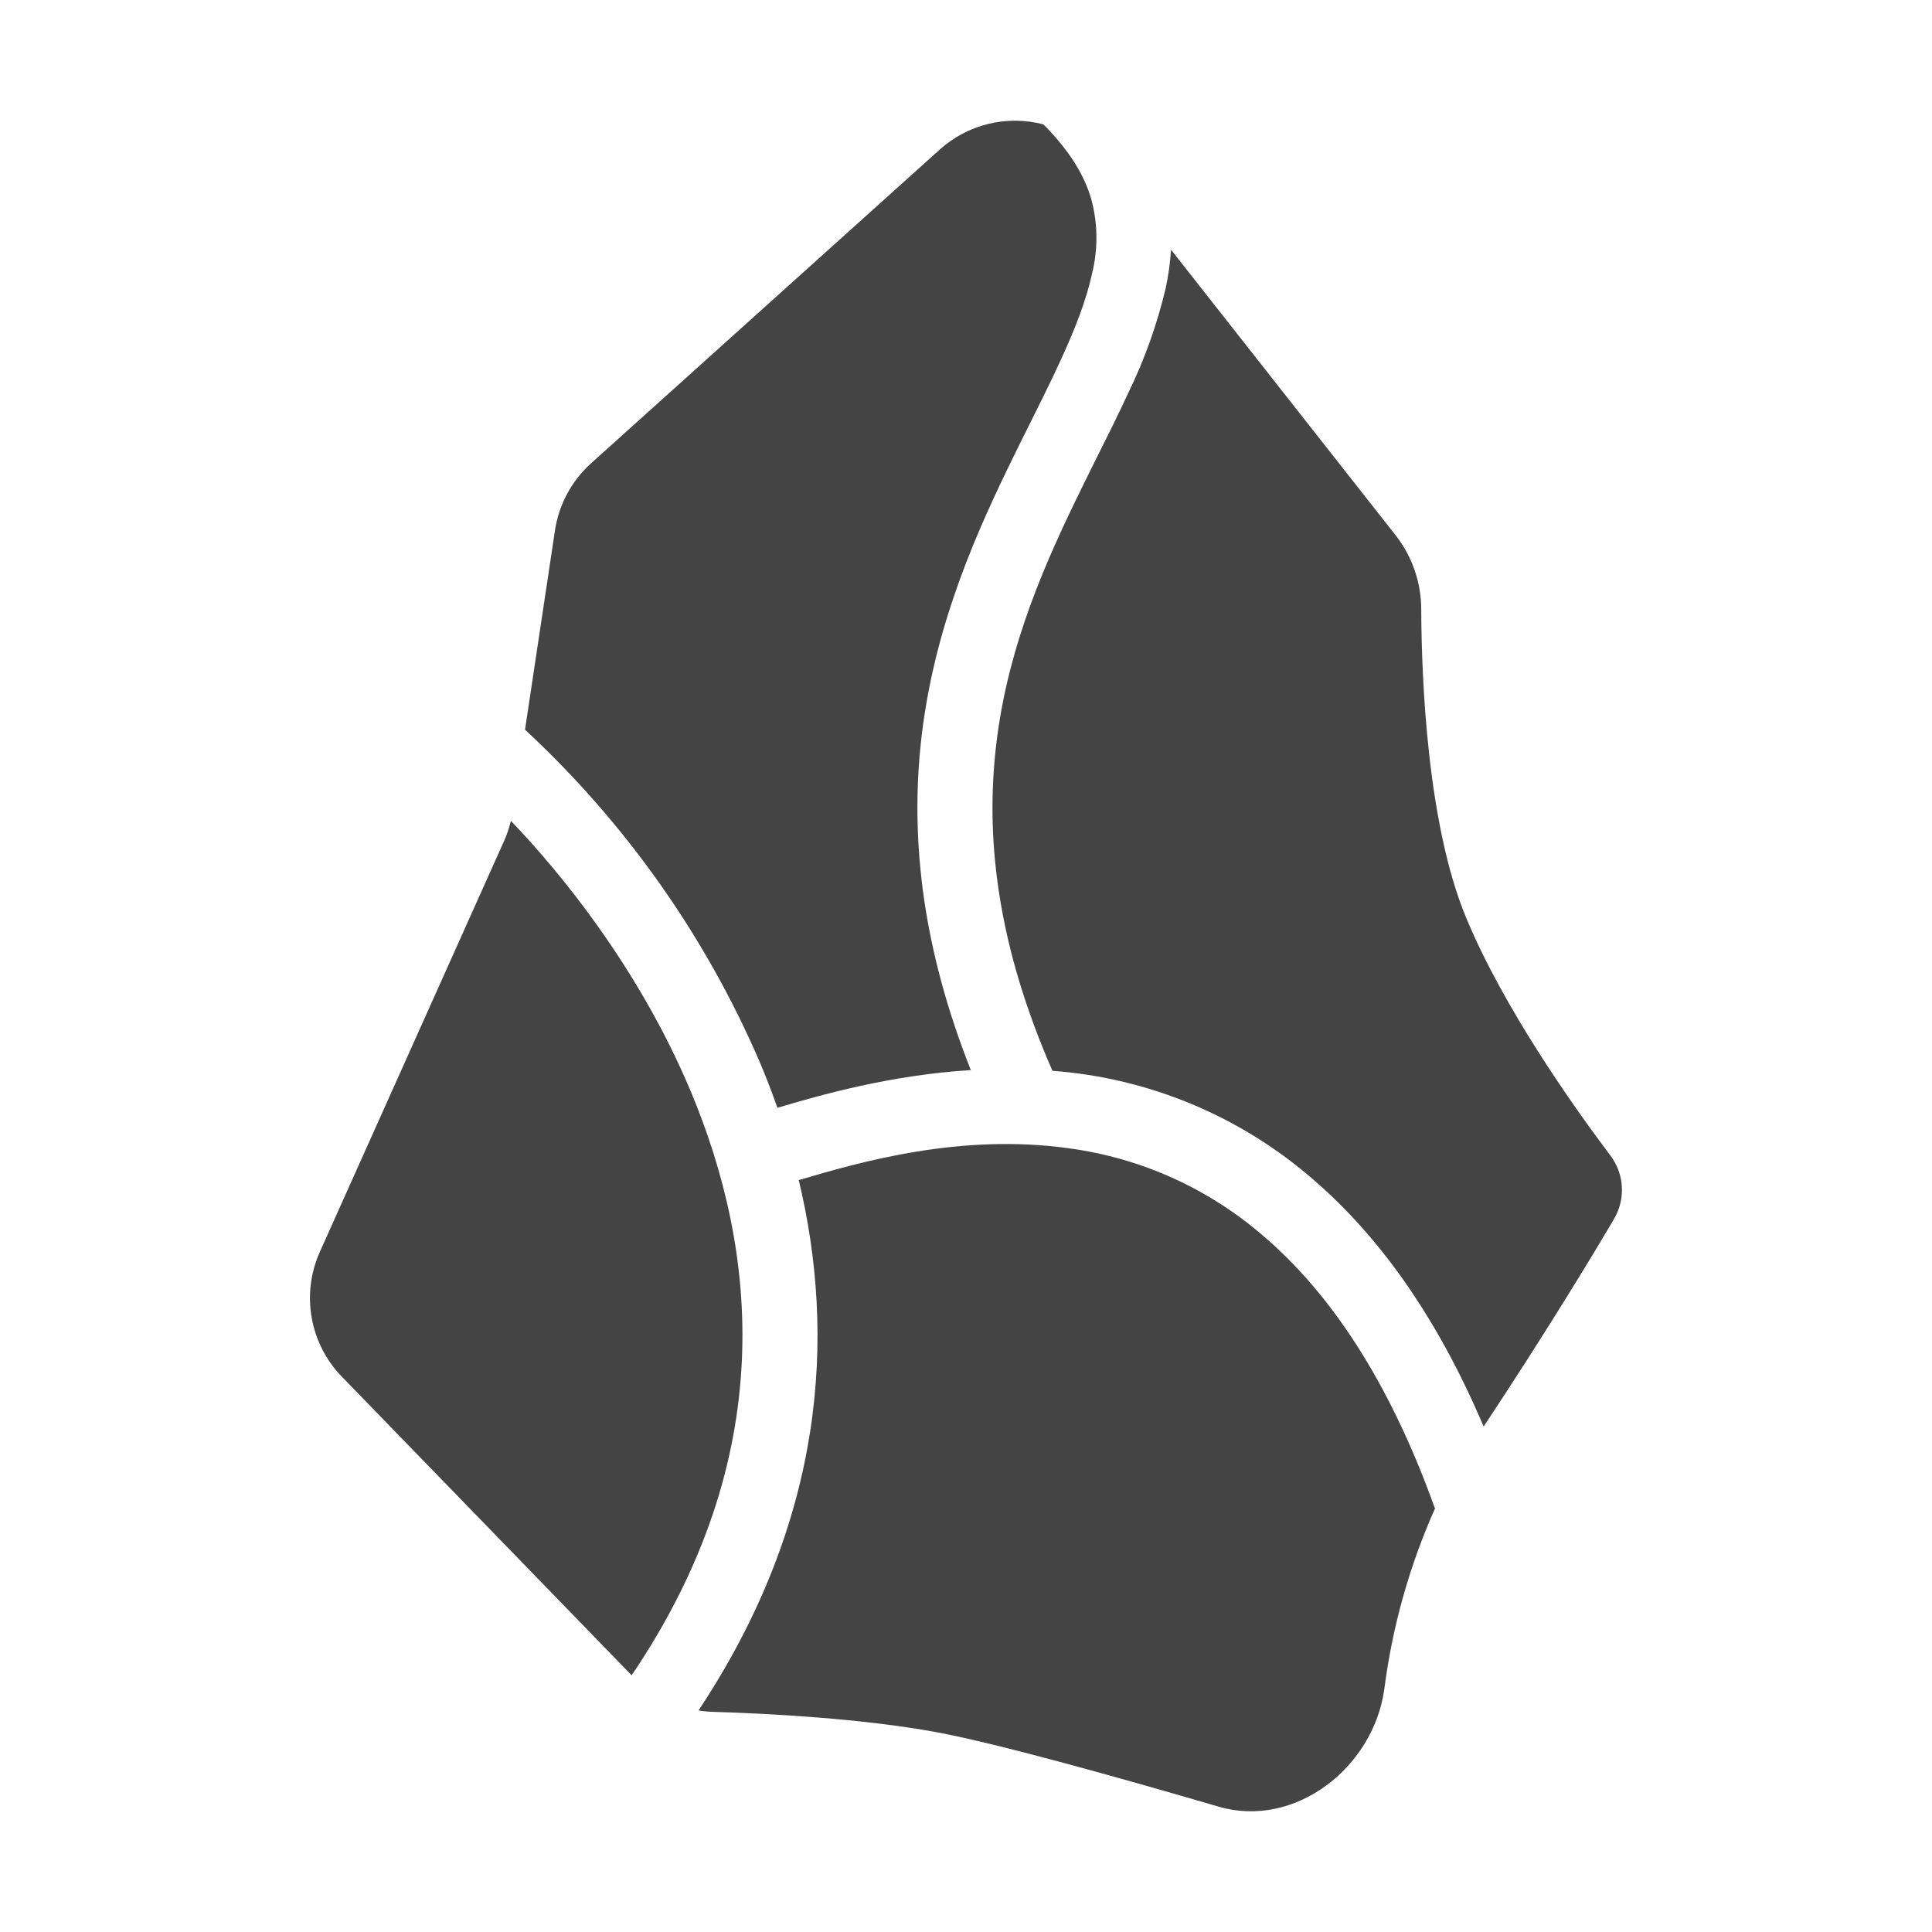
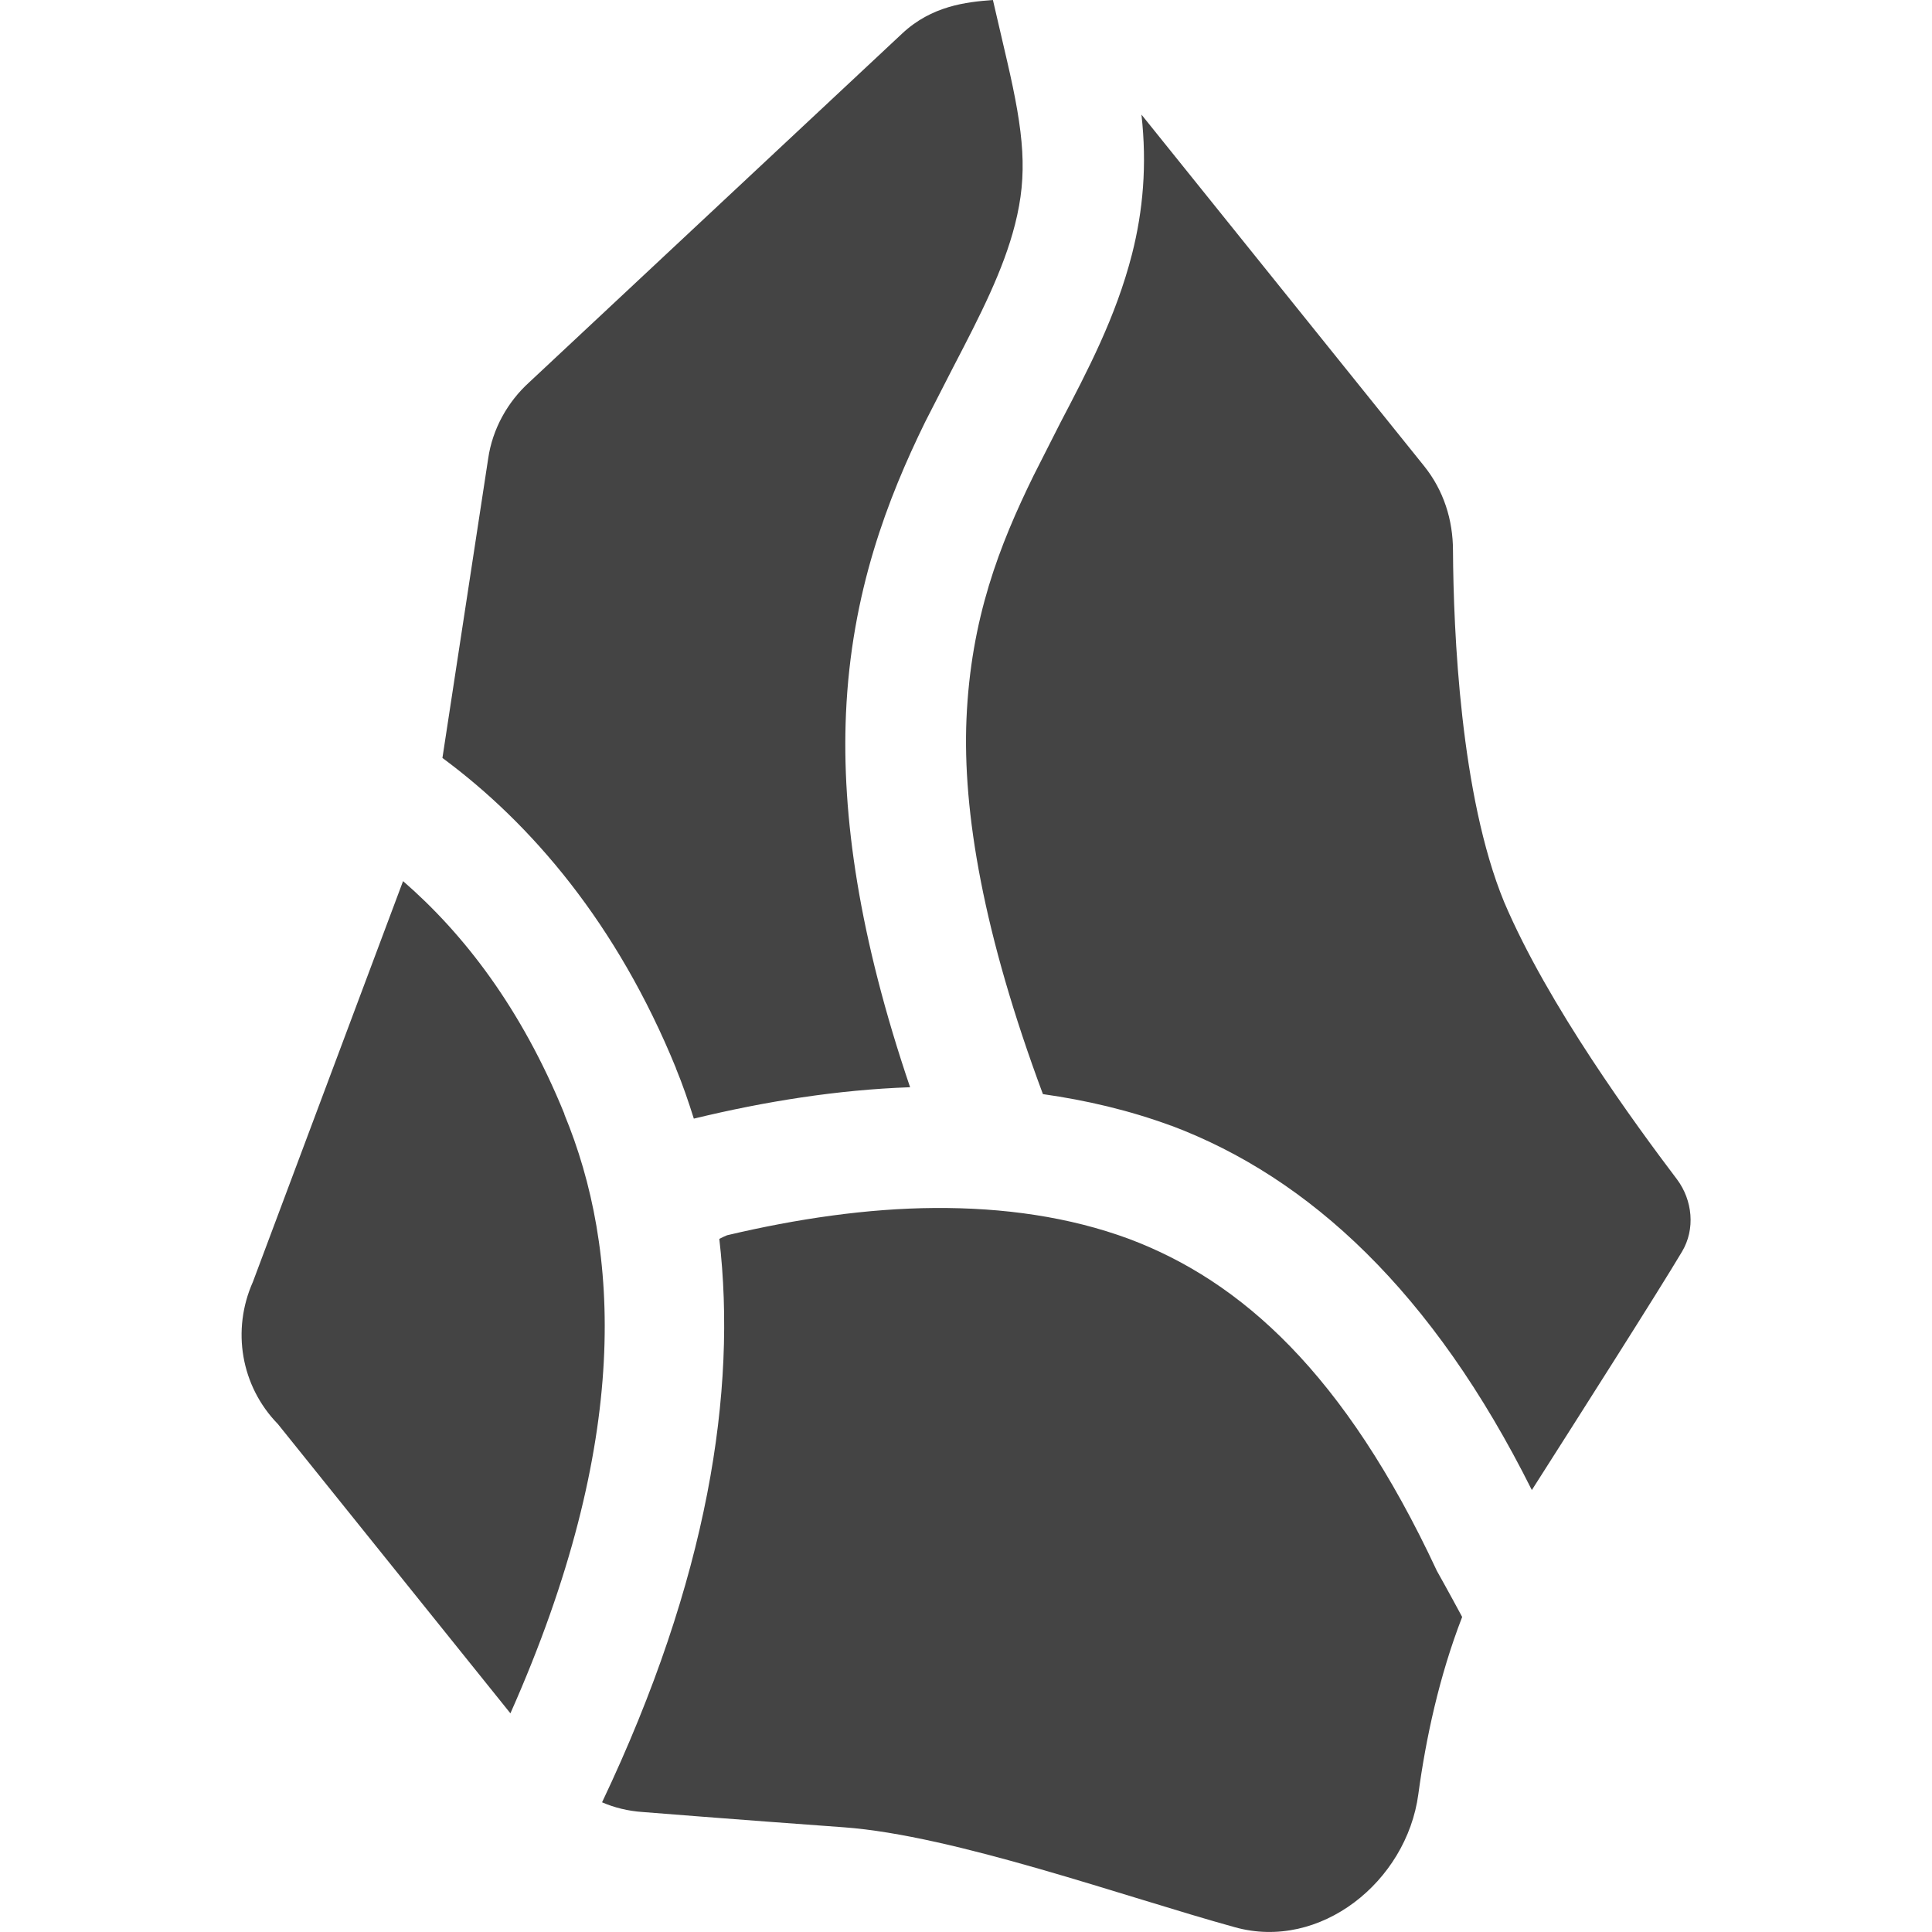
- <svg xmlns="http://www.w3.org/2000/svg" width="16" height="16" version="1" xml:space="preserve">
-   <path style="fill:#444;fill-opacity:1;stroke-width:.078" d="M12.287 11.814c.518-.783.887-1.392 1.082-1.723a.473.473 0 0 0-.035-.525c-.301-.4-.877-1.21-1.19-1.961-.323-.772-.371-1.97-.374-2.554a.996.996 0 0 0-.208-.613l-1.864-2.37a2.184 2.184 0 0 1-.044.318 4.185 4.185 0 0 1-.313.874c-.078.169-.168.35-.26.533-.06.122-.122.245-.18.366-.301.623-.582 1.299-.66 2.093-.073.737.027 1.594.475 2.616a3.708 3.708 0 0 1 2.164.904c.533.46 1.015 1.12 1.407 2.042zm-6.502 2.351c.042.007.085.011.128.012.455.014 1.22.054 1.842.168.506.094 1.51.375 2.337.617.63.184 1.28-.32 1.372-.971a5.342 5.342 0 0 1 .423-1.505l-.005.002c-.391-1.09-.888-1.795-1.41-2.244a3.085 3.085 0 0 0-1.618-.734c-.898-.126-1.72.11-2.239.263.31 1.294.215 2.816-.83 4.392ZM4.231 6.797a.935.935 0 0 1-.057.169l-1.525 3.401a.935.935 0 0 0 .182 1.034l2.4 2.473c1.225-1.81 1.046-3.511.487-4.842C5.293 8.024 4.65 7.234 4.23 6.797ZM6.44 9.174c.358-.107.936-.271 1.6-.312-.399-1.006-.495-1.887-.418-2.67.09-.906.409-1.662.72-2.305.066-.137.13-.265.191-.387.087-.174.168-.337.244-.502.127-.274.221-.516.269-.741a1.222 1.222 0 0 0-.009-.609c-.055-.19-.173-.394-.396-.618a.931.931 0 0 0-.86.21L4.895 3.837a.935.935 0 0 0-.299.556l-.248 1.65A8.159 8.159 0 0 1 6.29 8.791c.053.124.102.252.148.383z" />
+ <svg xmlns="http://www.w3.org/2000/svg" xml:space="preserve" width="16" height="16" version="1">
+   <path style="fill:#444444" d="M 3.338,7.297 2.094,10.617 C 1.917,11.015 1.995,11.479 2.301,11.793 L 4.227,14.189 C 5.233,11.925 5.134,10.341 4.674,9.229 V 9.227 9.225 C 4.316,8.346 3.838,7.731 3.338,7.297 Z M 7.471,0.278 4.385,3.164 C 4.203,3.328 4.078,3.554 4.043,3.797 L 3.664,6.277 C 4.402,6.822 5.111,7.652 5.598,8.846 V 8.848 C 5.653,8.981 5.701,9.121 5.746,9.264 6.332,9.122 6.936,9.025 7.537,9.004 7.115,7.762 6.969,6.756 7.006,5.91 7.05,4.904 7.352,4.127 7.662,3.494 L 7.894,3.041 C 8.12,2.607 8.31,2.236 8.406,1.858 8.512,1.442 8.481,1.112 8.34,0.504 L 8.223,2.3396e-4 C 8.001,0.016 7.715,0.049 7.471,0.278 Z M 9.453,0.949 C 9.5,1.367 9.466,1.746 9.375,2.104 9.241,2.627 9.007,3.069 8.781,3.502 L 8.559,3.94 C 8.276,4.518 8.04,5.122 8.004,5.953 7.971,6.722 8.143,7.735 8.637,9.061 8.997,9.112 9.352,9.195 9.697,9.322 H 9.699 C 10.841,9.751 11.866,10.697 12.686,12.34 13.064,11.747 13.744,10.679 13.93,10.365 14.041,10.179 14.017,9.94 13.889,9.768 13.544,9.312 12.82,8.325 12.457,7.471 12.094,6.591 12.037,5.224 12.033,4.561 12.033,4.304 11.955,4.061 11.795,3.861 Z M 7.738,10.004 C 7.181,10.008 6.6,10.093 6.021,10.23 6.001,10.238 5.98,10.248 5.957,10.26 6.104,11.522 5.865,13.075 4.986,14.926 5.09,14.971 5.203,14.998 5.318,15.006 5.318,15.006 6.078,15.067 6.99,15.133 7.902,15.2 9.312,15.708 10.225,15.96 10.933,16.159 11.649,15.583 11.746,14.859 11.808,14.4 11.918,13.884 12.109,13.391 11.998,13.184 11.9,13.01 11.9,13.01 11.136,11.372 10.276,10.608 9.35,10.26 8.855,10.077 8.309,10 7.738,10.004 Z" />
</svg>
